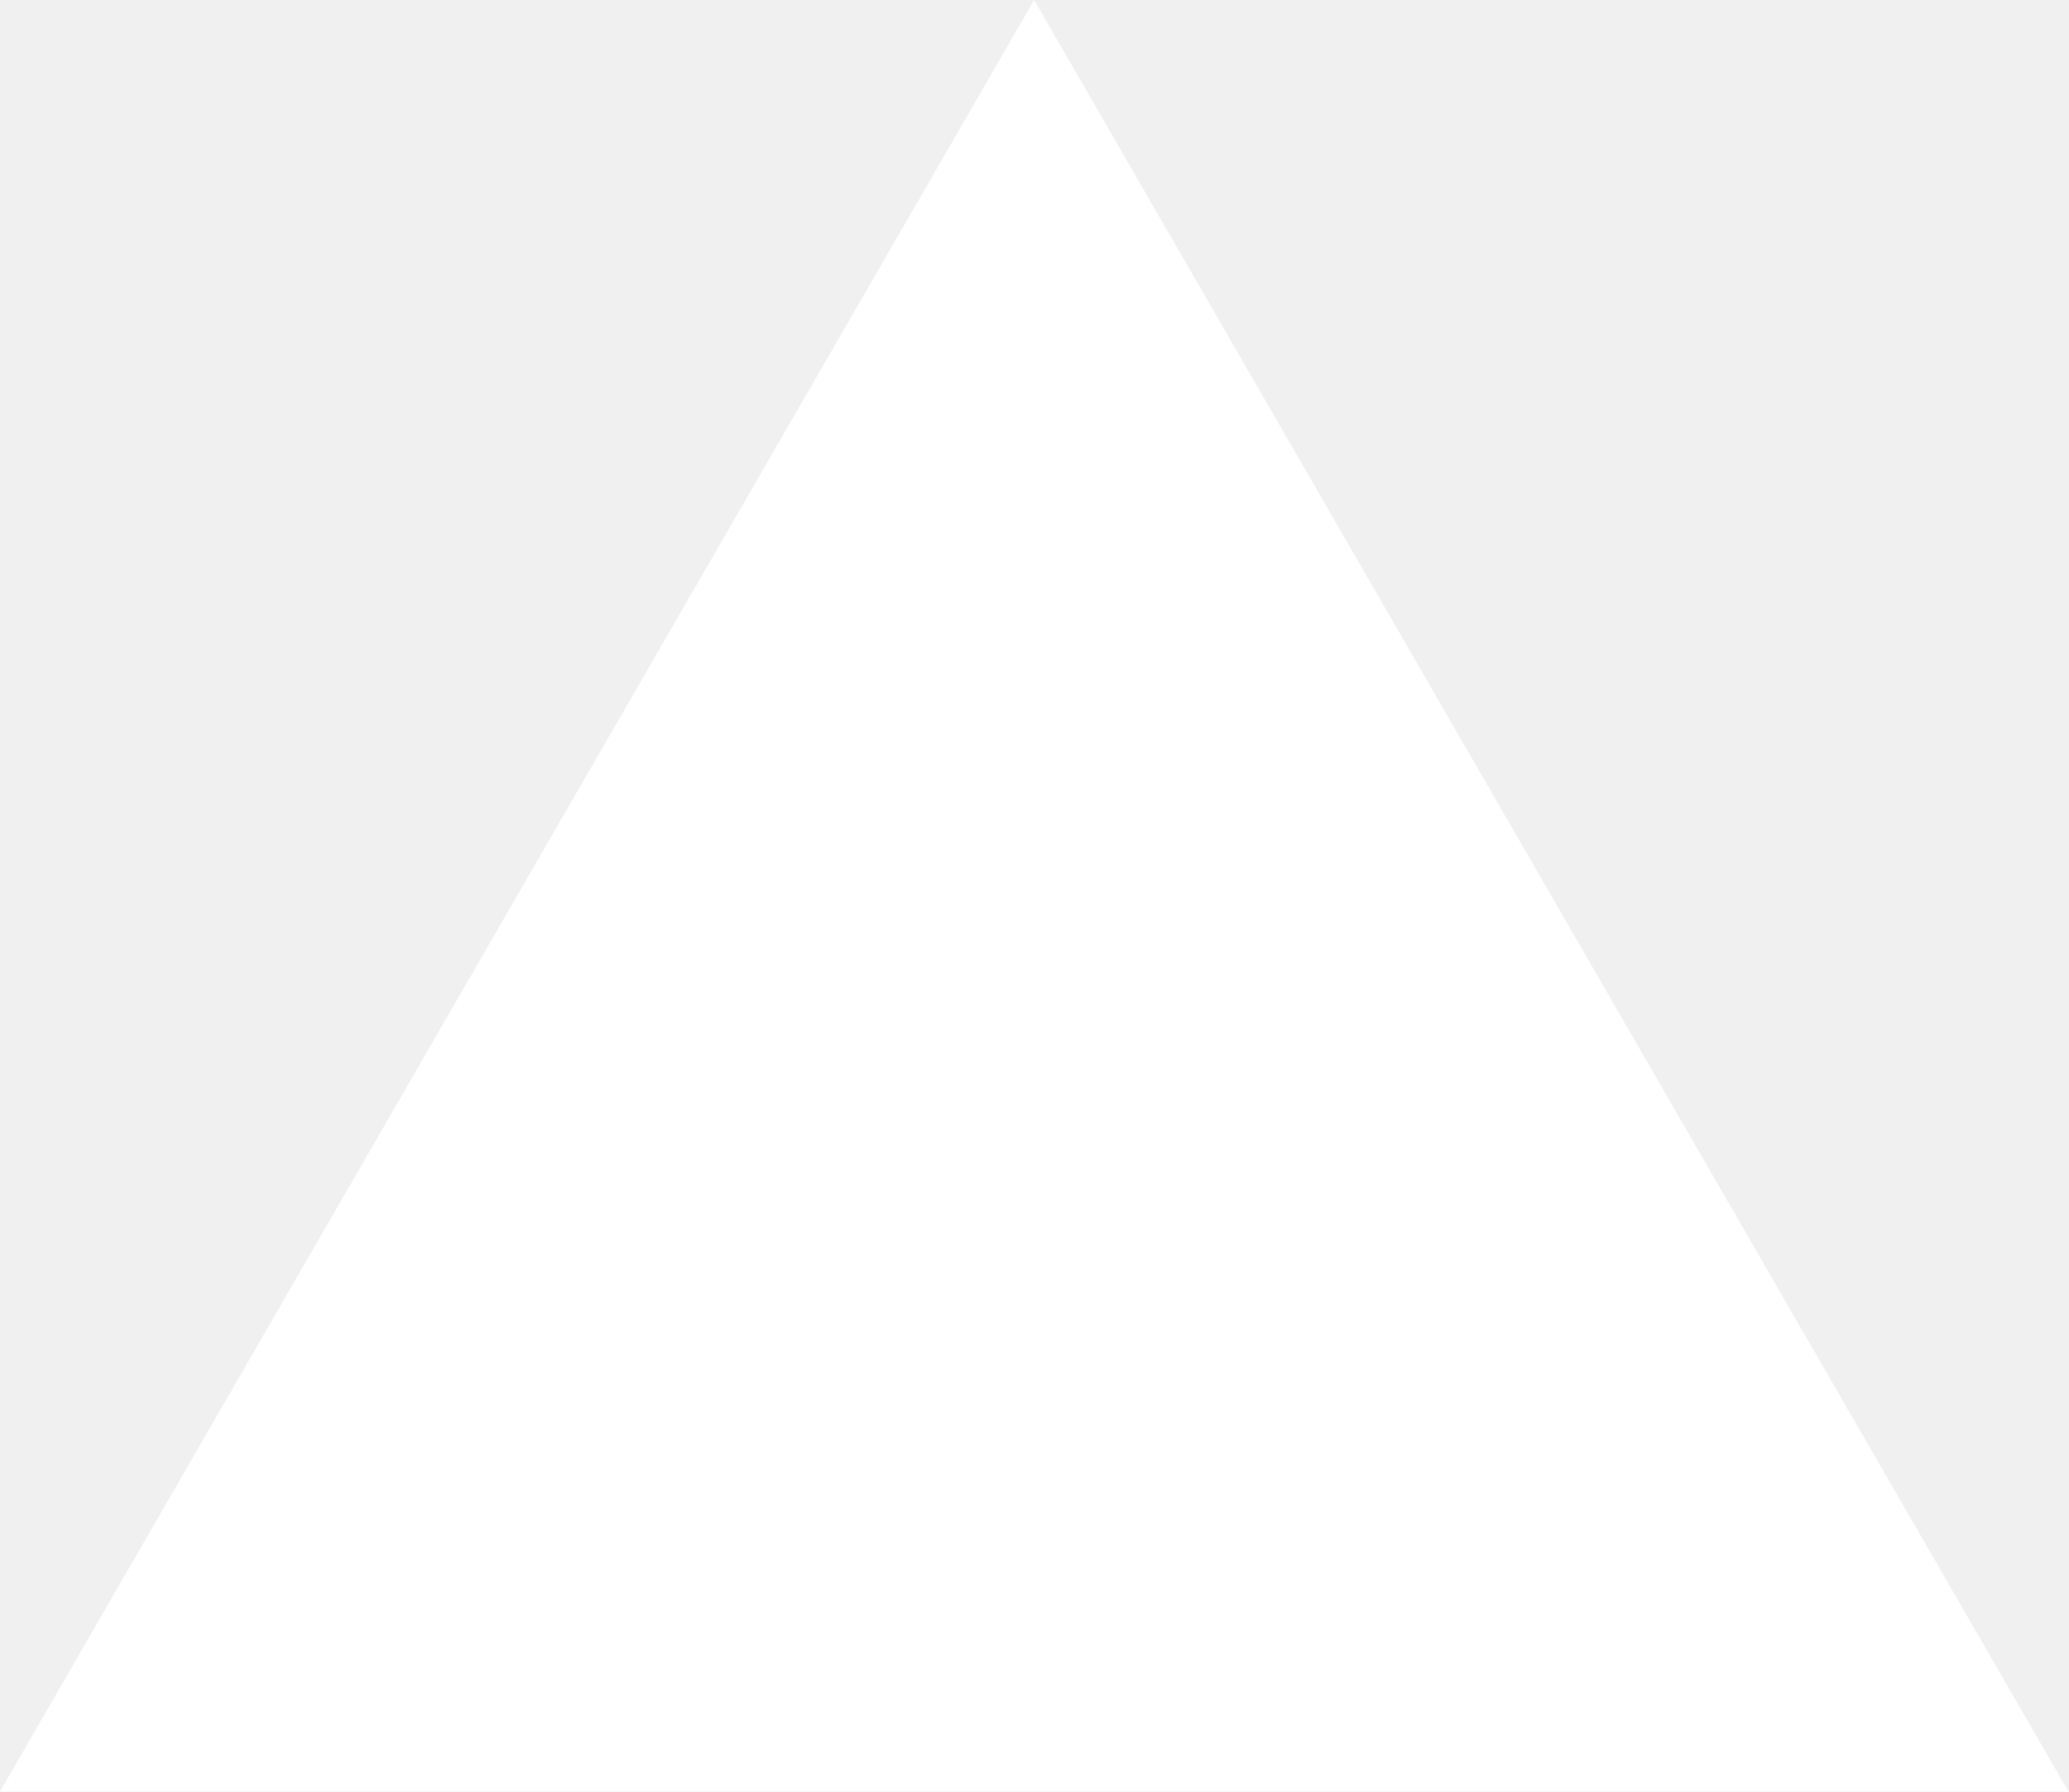
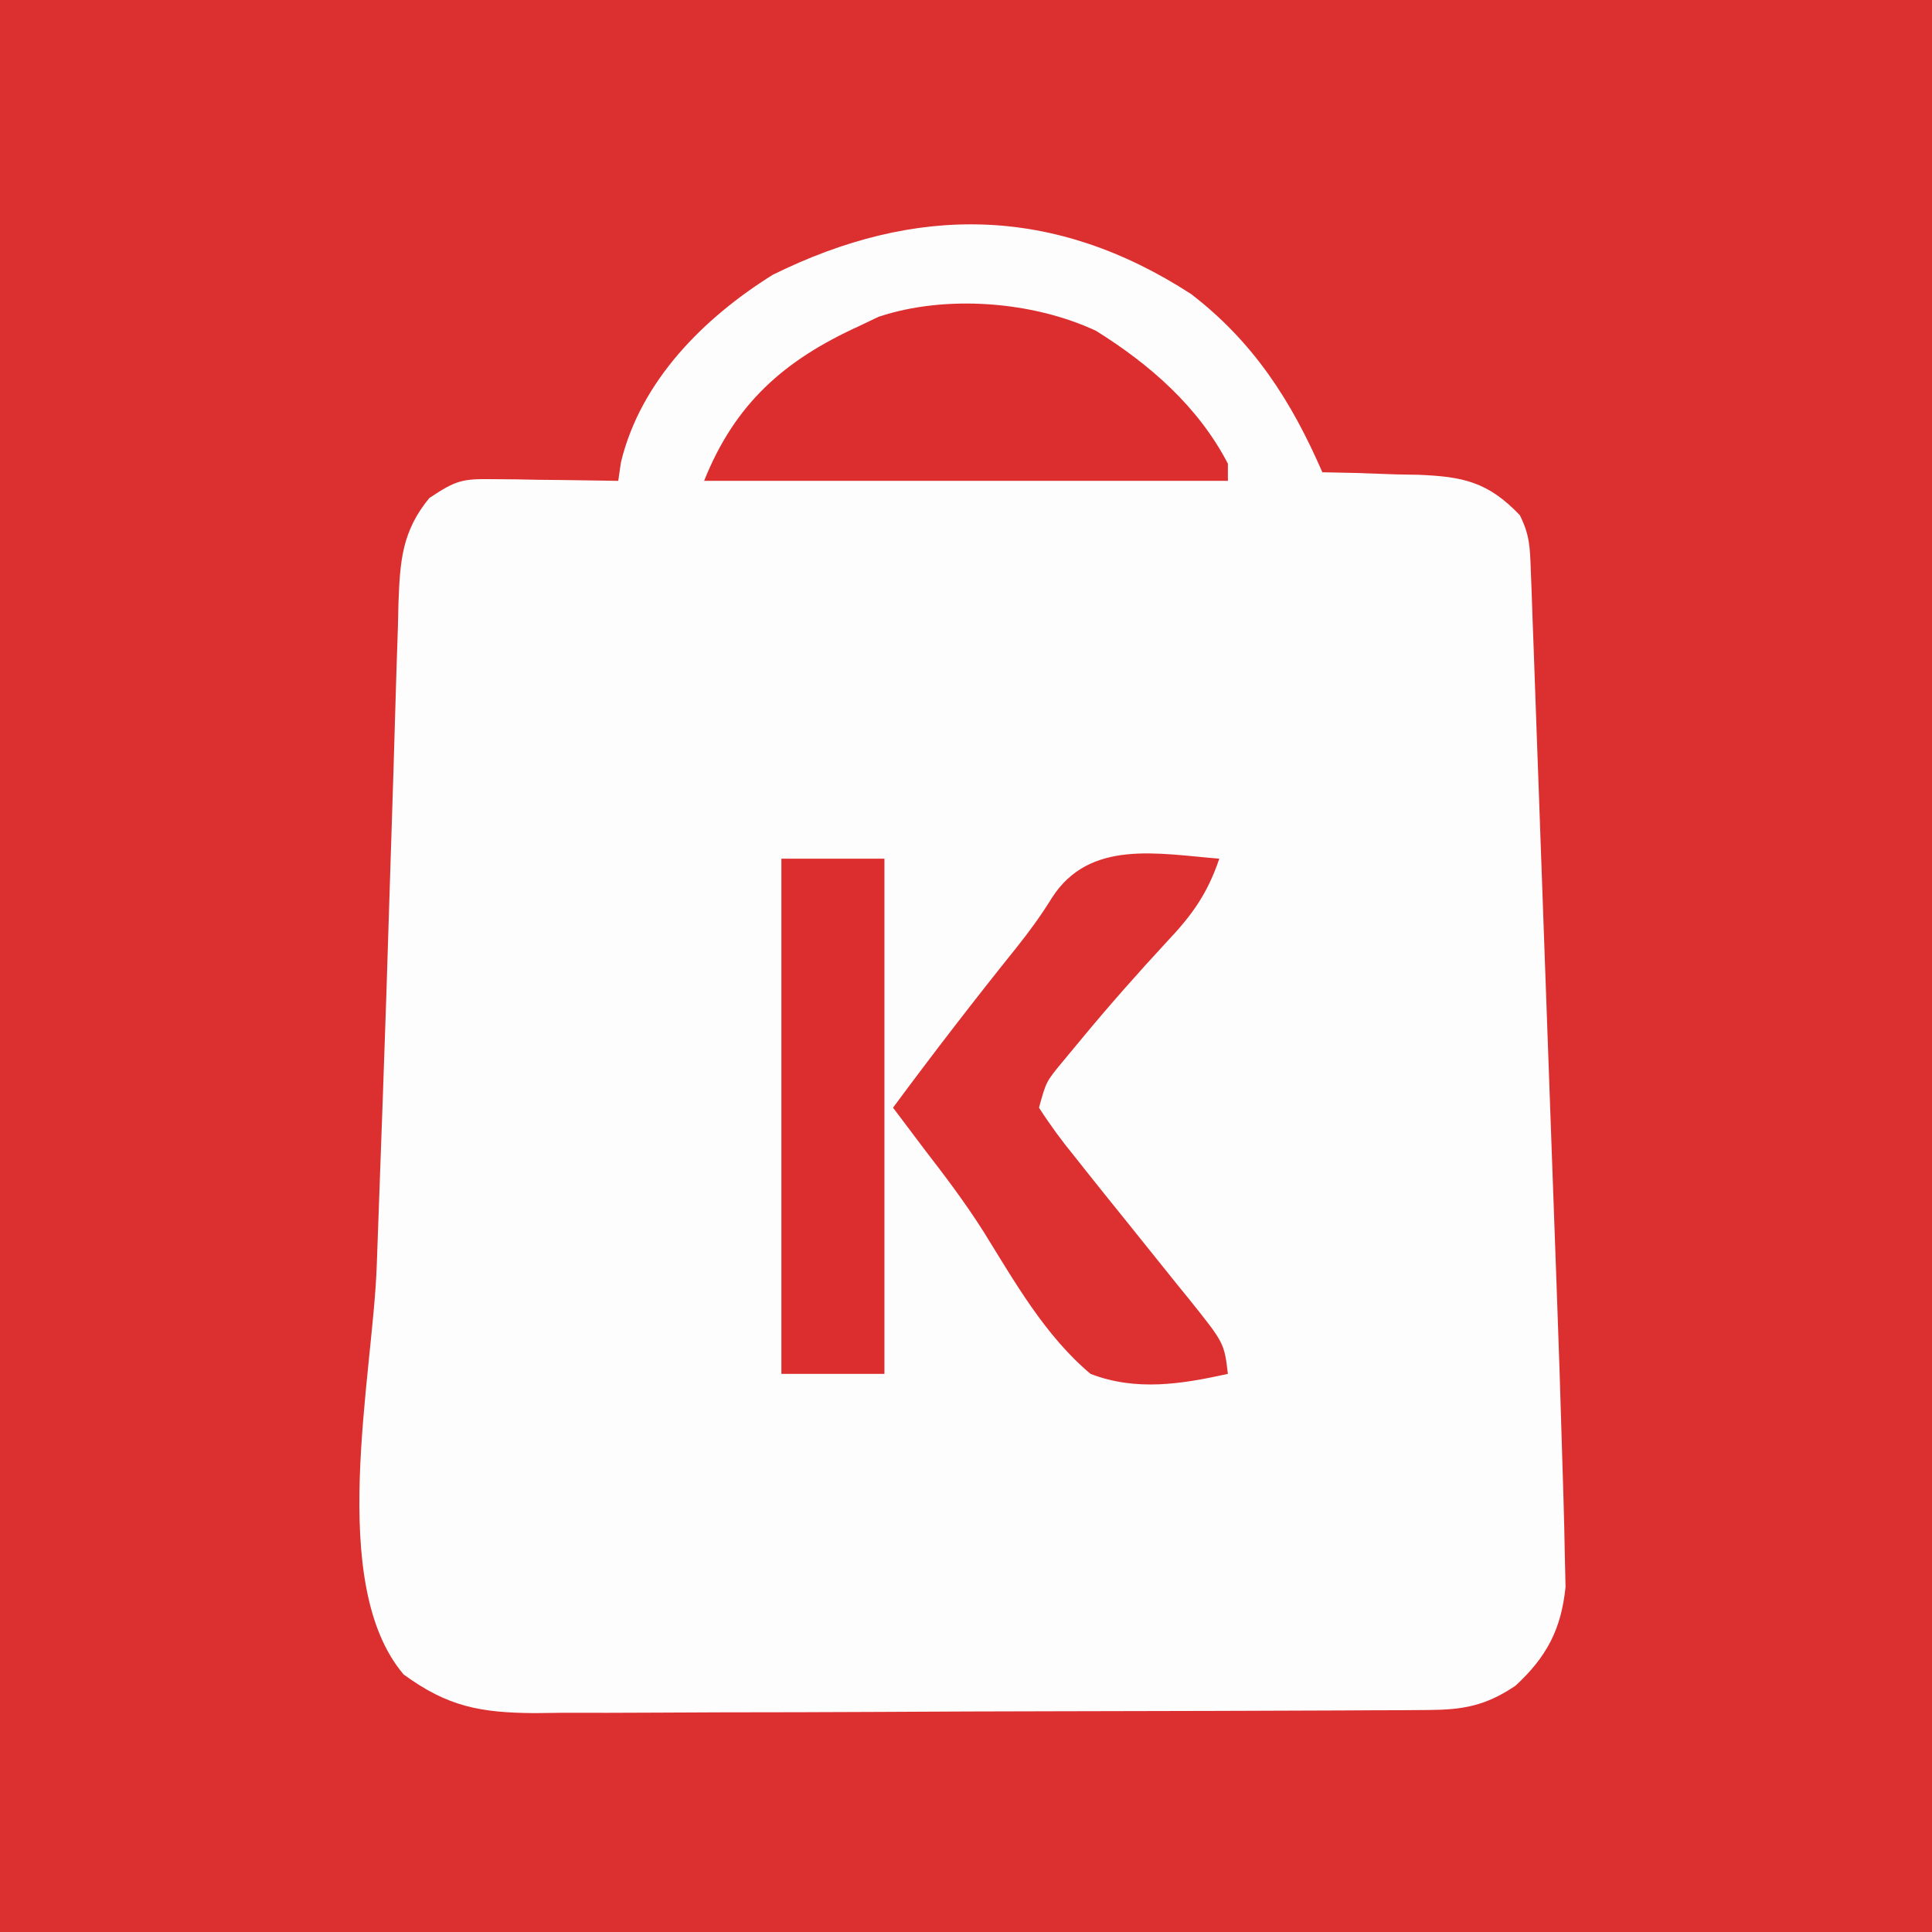
- <svg xmlns="http://www.w3.org/2000/svg" fill="none" viewBox="0 0 1155 1000">
-   <path d="m577.3 0 577.4 1000H0z" fill="#fff" />
+ <svg xmlns="http://www.w3.org/2000/svg" version="1.1" width="225" height="225">
+   <path d="M0 0 C74.25 0 148.5 0 225 0 C225 74.25 225 148.5 225 225 C150.75 225 76.5 225 0 225 C0 150.75 0 76.5 0 0 Z " fill="#DC3030" transform="translate(0,0)" />
+   <path d="M0 0 C7.265 5.586 11.666 12.43 15.281 20.754 C16.523 20.78 17.764 20.805 19.043 20.832 C20.685 20.888 22.327 20.946 23.969 21.004 C24.785 21.018 25.602 21.032 26.443 21.047 C31.612 21.256 34.548 21.837 38.281 25.754 C39.432 28.055 39.46 29.499 39.553 32.063 C39.588 32.968 39.623 33.873 39.66 34.806 C39.693 35.802 39.727 36.798 39.762 37.825 C39.801 38.872 39.84 39.92 39.881 40.999 C40.01 44.482 40.132 47.966 40.254 51.449 C40.342 53.874 40.43 56.299 40.519 58.724 C40.704 63.824 40.886 68.923 41.066 74.023 C41.295 80.521 41.53 87.019 41.768 93.517 C41.952 98.536 42.132 103.555 42.311 108.574 C42.397 110.966 42.484 113.359 42.571 115.752 C42.804 122.168 43.022 128.585 43.203 135.003 C43.253 136.77 43.307 138.538 43.365 140.305 C43.433 142.528 43.481 144.752 43.521 146.976 C43.548 148.161 43.576 149.346 43.604 150.566 C43.104 155.505 41.404 158.715 37.781 162.066 C34.272 164.435 31.659 164.88 27.526 164.901 C26.058 164.912 26.058 164.912 24.561 164.923 C22.952 164.927 22.952 164.927 21.312 164.931 C20.181 164.937 19.051 164.944 17.886 164.951 C14.138 164.971 10.389 164.982 6.641 164.992 C5.361 164.996 4.082 165 2.764 165.005 C-3.309 165.023 -9.381 165.038 -15.453 165.046 C-22.454 165.056 -29.455 165.082 -36.455 165.123 C-42.526 165.156 -48.596 165.168 -54.666 165.172 C-57.245 165.177 -59.824 165.189 -62.402 165.207 C-66.012 165.232 -69.621 165.231 -73.231 165.224 C-74.828 165.243 -74.828 165.243 -76.456 165.263 C-82.771 165.218 -86.585 164.516 -91.719 160.754 C-100.685 150.178 -95.314 126.218 -94.844 113.191 C-94.799 111.937 -94.753 110.682 -94.707 109.39 C-94.313 98.448 -94.313 98.448 -94.141 93.699 C-93.857 85.836 -93.597 77.974 -93.361 70.11 C-93.212 65.219 -93.053 60.328 -92.892 55.437 C-92.819 53.116 -92.75 50.794 -92.686 48.472 C-92.596 45.247 -92.49 42.022 -92.379 38.797 C-92.357 37.847 -92.335 36.898 -92.312 35.92 C-92.129 31.104 -91.906 27.621 -88.719 23.754 C-85.566 21.652 -84.858 21.51 -81.27 21.559 C-79.998 21.568 -79.998 21.568 -78.701 21.578 C-77.38 21.603 -77.38 21.603 -76.031 21.629 C-74.692 21.642 -74.692 21.642 -73.326 21.656 C-71.123 21.68 -68.921 21.713 -66.719 21.754 C-66.614 21.038 -66.51 20.323 -66.402 19.586 C-64.115 10.108 -56.758 2.769 -48.719 -2.246 C-32.064 -10.481 -15.973 -10.346 0 0 Z " fill="#FEFDFD" transform="translate(138.7188,34.24609)" />
+   <path d="M0 0 C-1.363 4.038 -3.141 6.544 -6.062 9.625 C-9.479 13.318 -12.791 17.061 -16 20.938 C-16.742 21.833 -17.485 22.729 -18.25 23.652 C-20.161 25.96 -20.161 25.96 -21 29 C-19.66 31.081 -18.31 32.907 -16.75 34.812 C-16.303 35.376 -15.857 35.94 -15.397 36.521 C-13.941 38.356 -12.472 40.179 -11 42 C-9.466 43.903 -7.934 45.808 -6.409 47.719 C-5.444 48.928 -4.472 50.132 -3.493 51.329 C0.569 56.403 0.569 56.403 1 60 C-4.407 61.201 -9.706 62.044 -15 60 C-20.312 55.532 -23.833 49.273 -27.458 43.433 C-29.583 40.081 -31.948 36.949 -34.375 33.812 C-35.084 32.87 -35.793 31.928 -36.523 30.957 C-37.011 30.311 -37.498 29.665 -38 29 C-33.315 22.669 -28.511 16.44 -23.578 10.301 C-22.07 8.412 -20.758 6.607 -19.484 4.543 C-15.105 -2.261 -7.182 -0.576 0 0 Z " fill="#DD3131" transform="translate(142,100)" />
+   <path d="M0 0 C6.286 3.926 11.911 8.841 15.352 15.469 C15.352 16.129 15.352 16.789 15.352 17.469 C-4.778 17.469 -24.908 17.469 -45.648 17.469 C-42.059 8.494 -36.358 3.439 -27.648 -0.531 C-26.881 -0.897 -26.114 -1.263 -25.324 -1.641 C-17.53 -4.235 -7.4 -3.465 0 0 Z " fill="#DC2E2E" transform="translate(127.6484,38.53125)" />
+   <path d="M0 0 C3.96 0 7.92 0 12 0 C12 19.8 12 39.6 12 60 C8.04 60 4.08 60 0 60 C0 40.2 0 20.4 0 0 Z " fill="#DC2E2E" transform="translate(91,100)" />
</svg>
